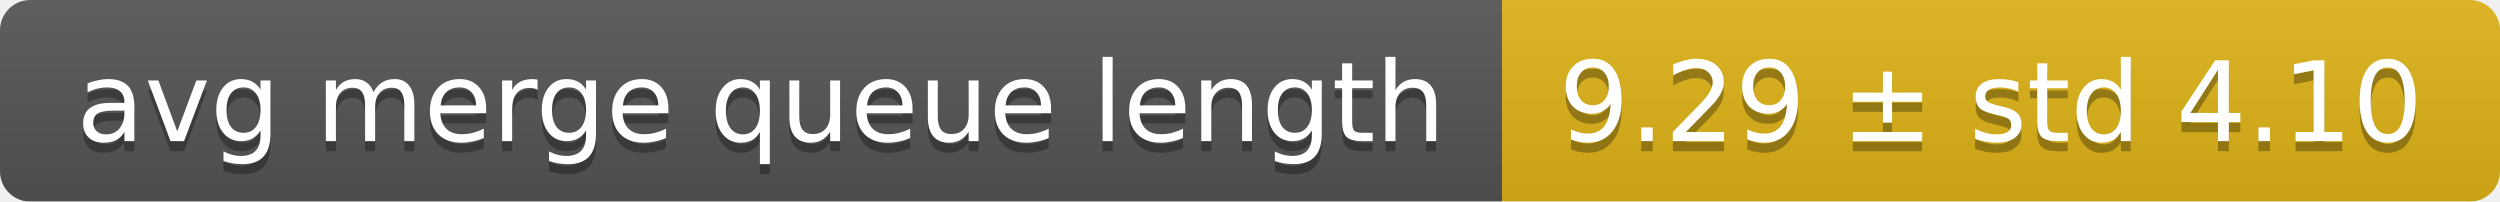
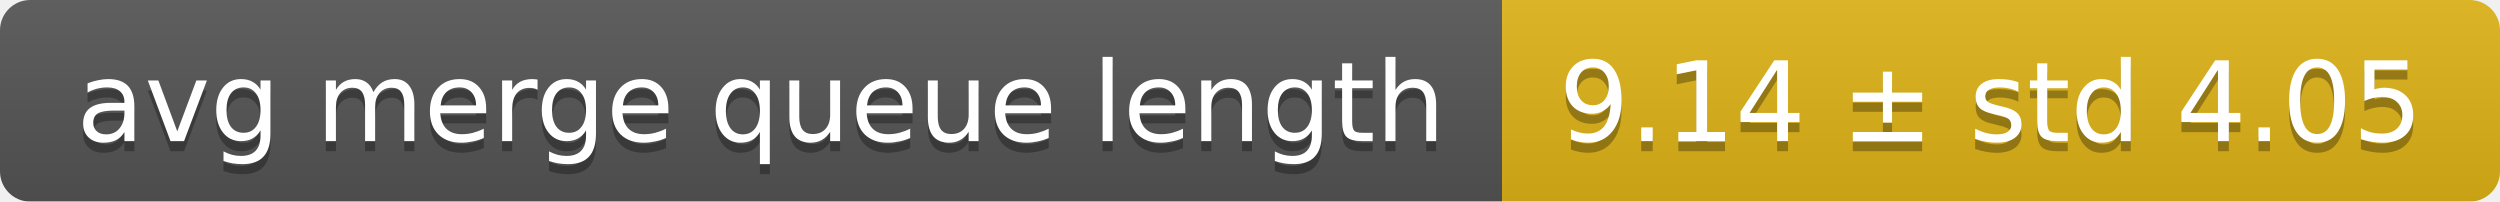
<svg xmlns="http://www.w3.org/2000/svg" width="248" height="20">
  <linearGradient id="smooth" x2="0" y2="100%">
    <stop offset="0" stop-color="#bbb" stop-opacity=".1" />
    <stop offset="1" stop-opacity=".1" />
  </linearGradient>
  <mask id="round">
    <rect width="248" height="20" rx="3" fill="#fff" />
  </mask>
  <g mask="url(#round)">
    <rect width="149" height="20" fill="#555" />
    <rect x="149" width="99" height="20" fill="#dfb317" />
    <rect width="248" height="20" fill="url(#smooth)" />
  </g>
  <g fill="#fff" text-anchor="middle" font-family="DejaVu Sans,Verdana,Geneva,sans-serif" font-size="11">
    <text x="75.5" y="15" fill="#010101" fill-opacity=".3">avg merge queue length</text>
    <text x="75.5" y="14">avg merge queue length</text>
-     <text x="197.5" y="15" fill="#010101" fill-opacity=".3">9.29 ± std 4.10</text>
-     <text x="197.5" y="14">9.29 ± std 4.10</text>
+     <text x="197.5" y="15" fill="#010101" fill-opacity=".3">9.14 ± std 4.05</text>
+     <text x="197.5" y="14">9.14 ± std 4.05</text>
  </g>
</svg>
